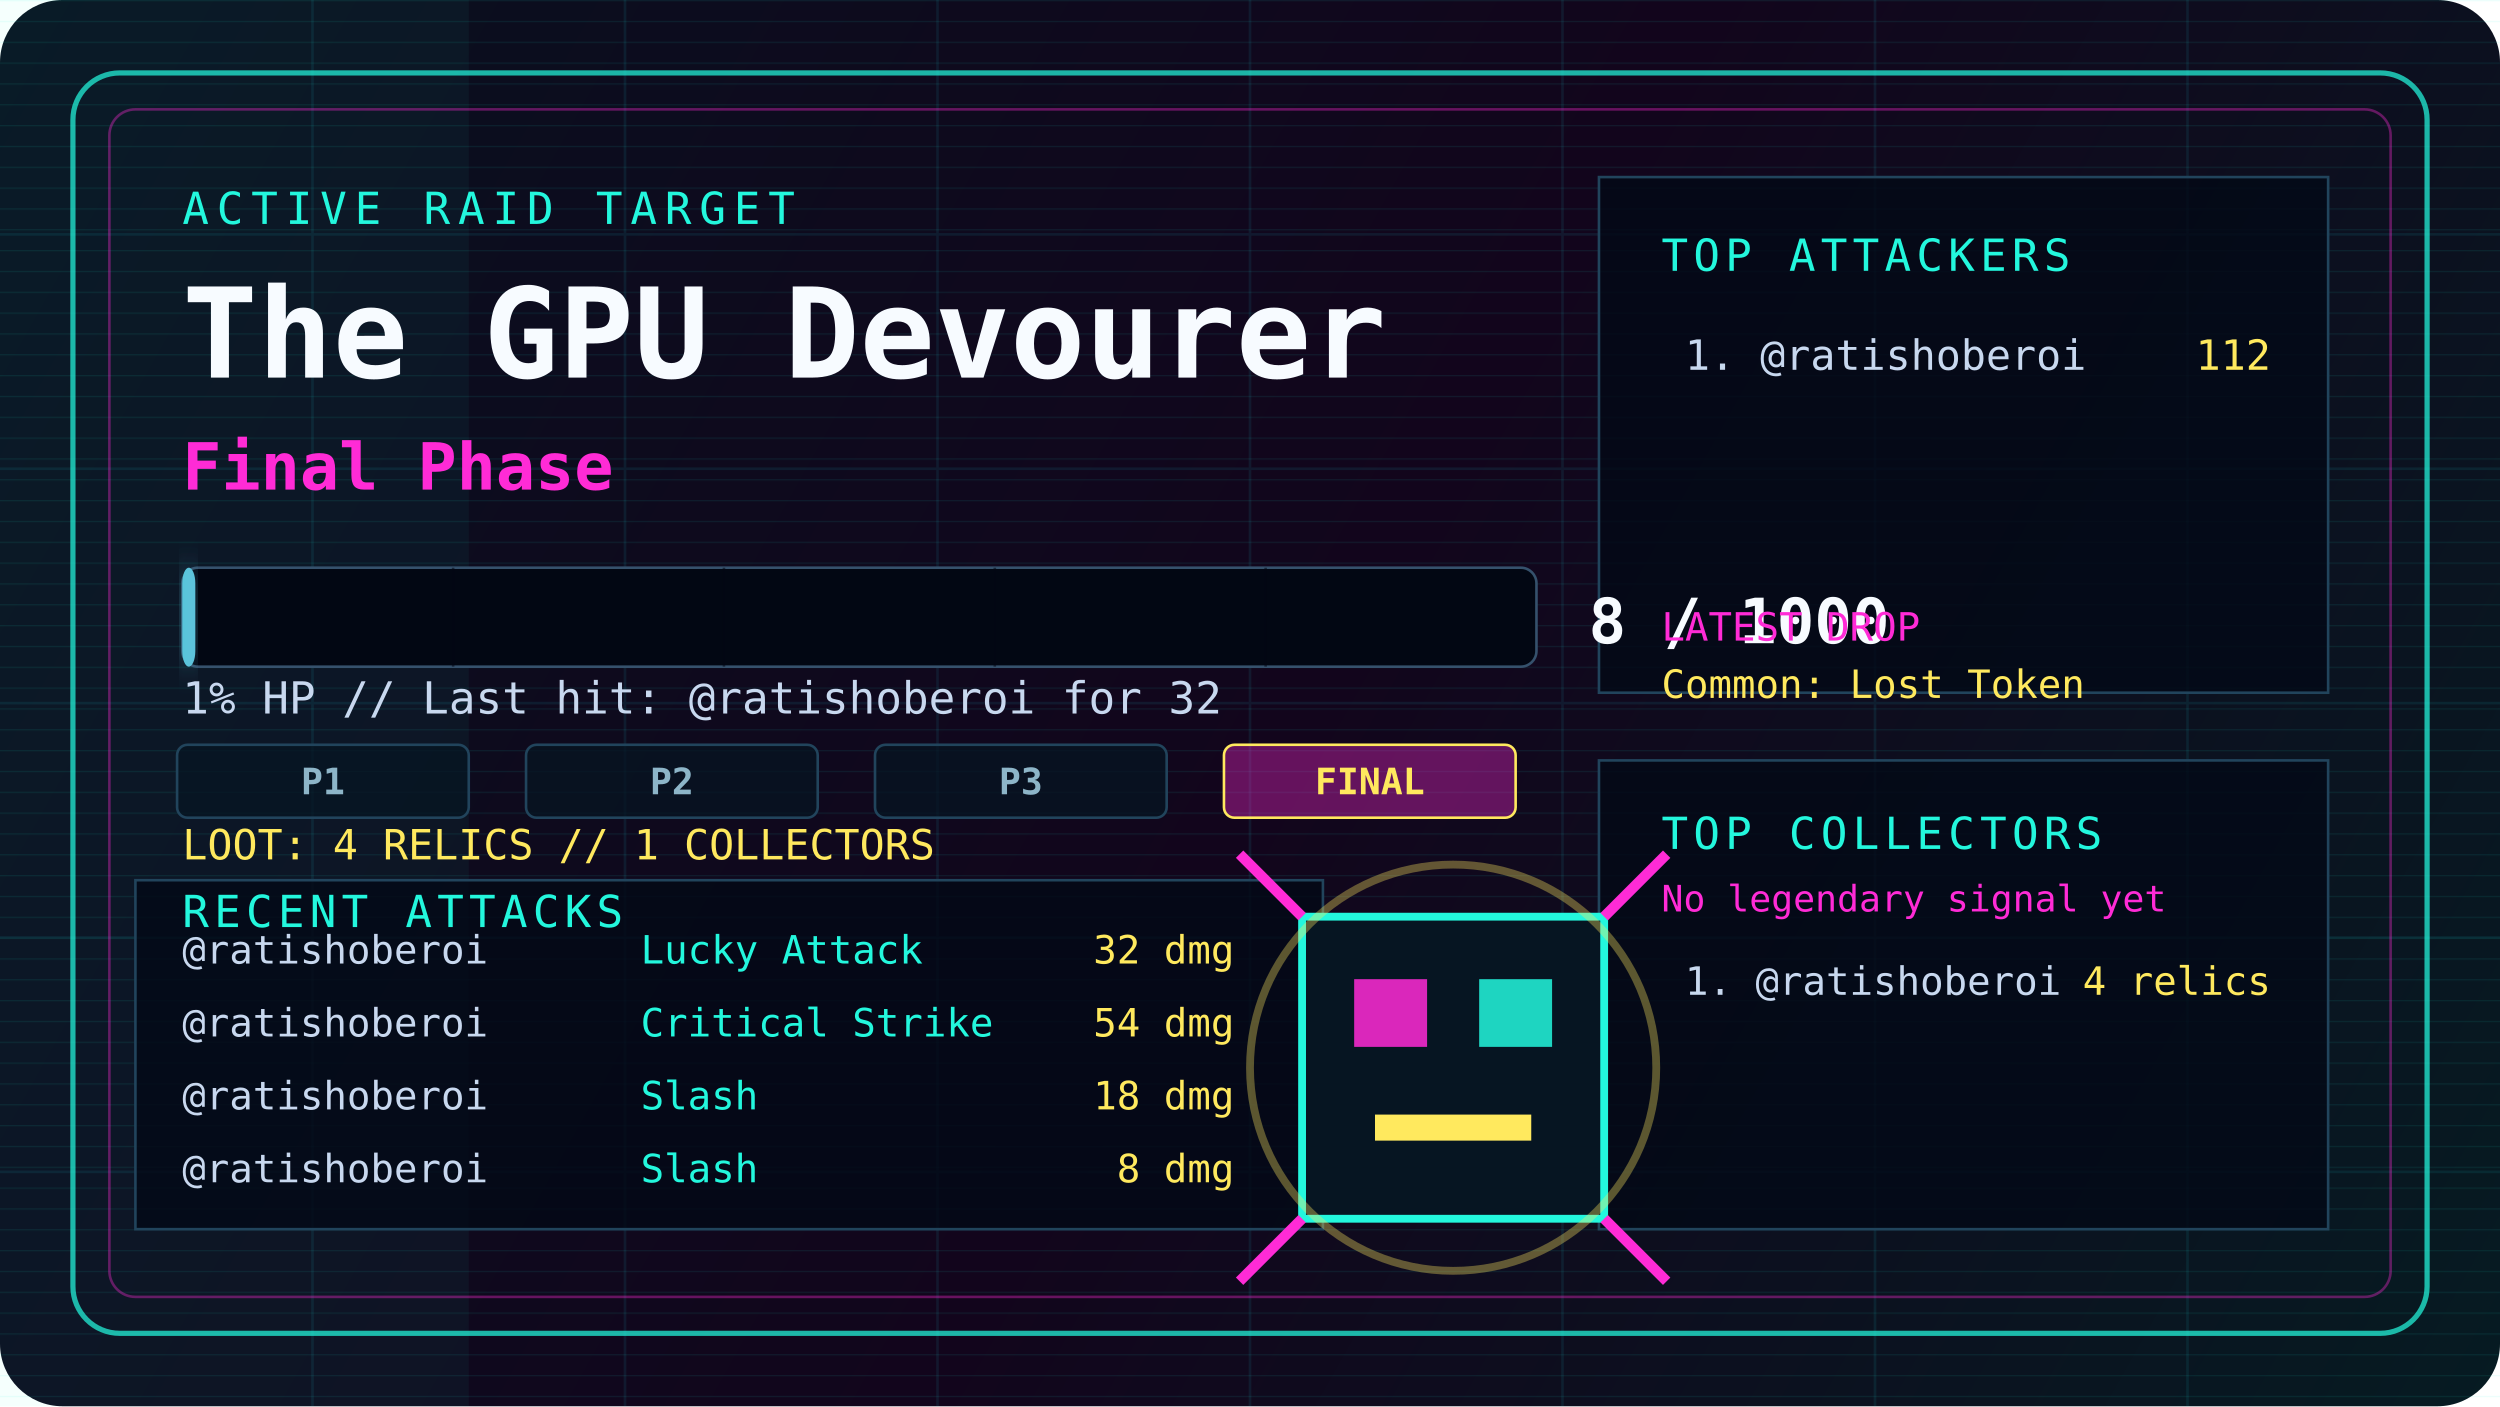
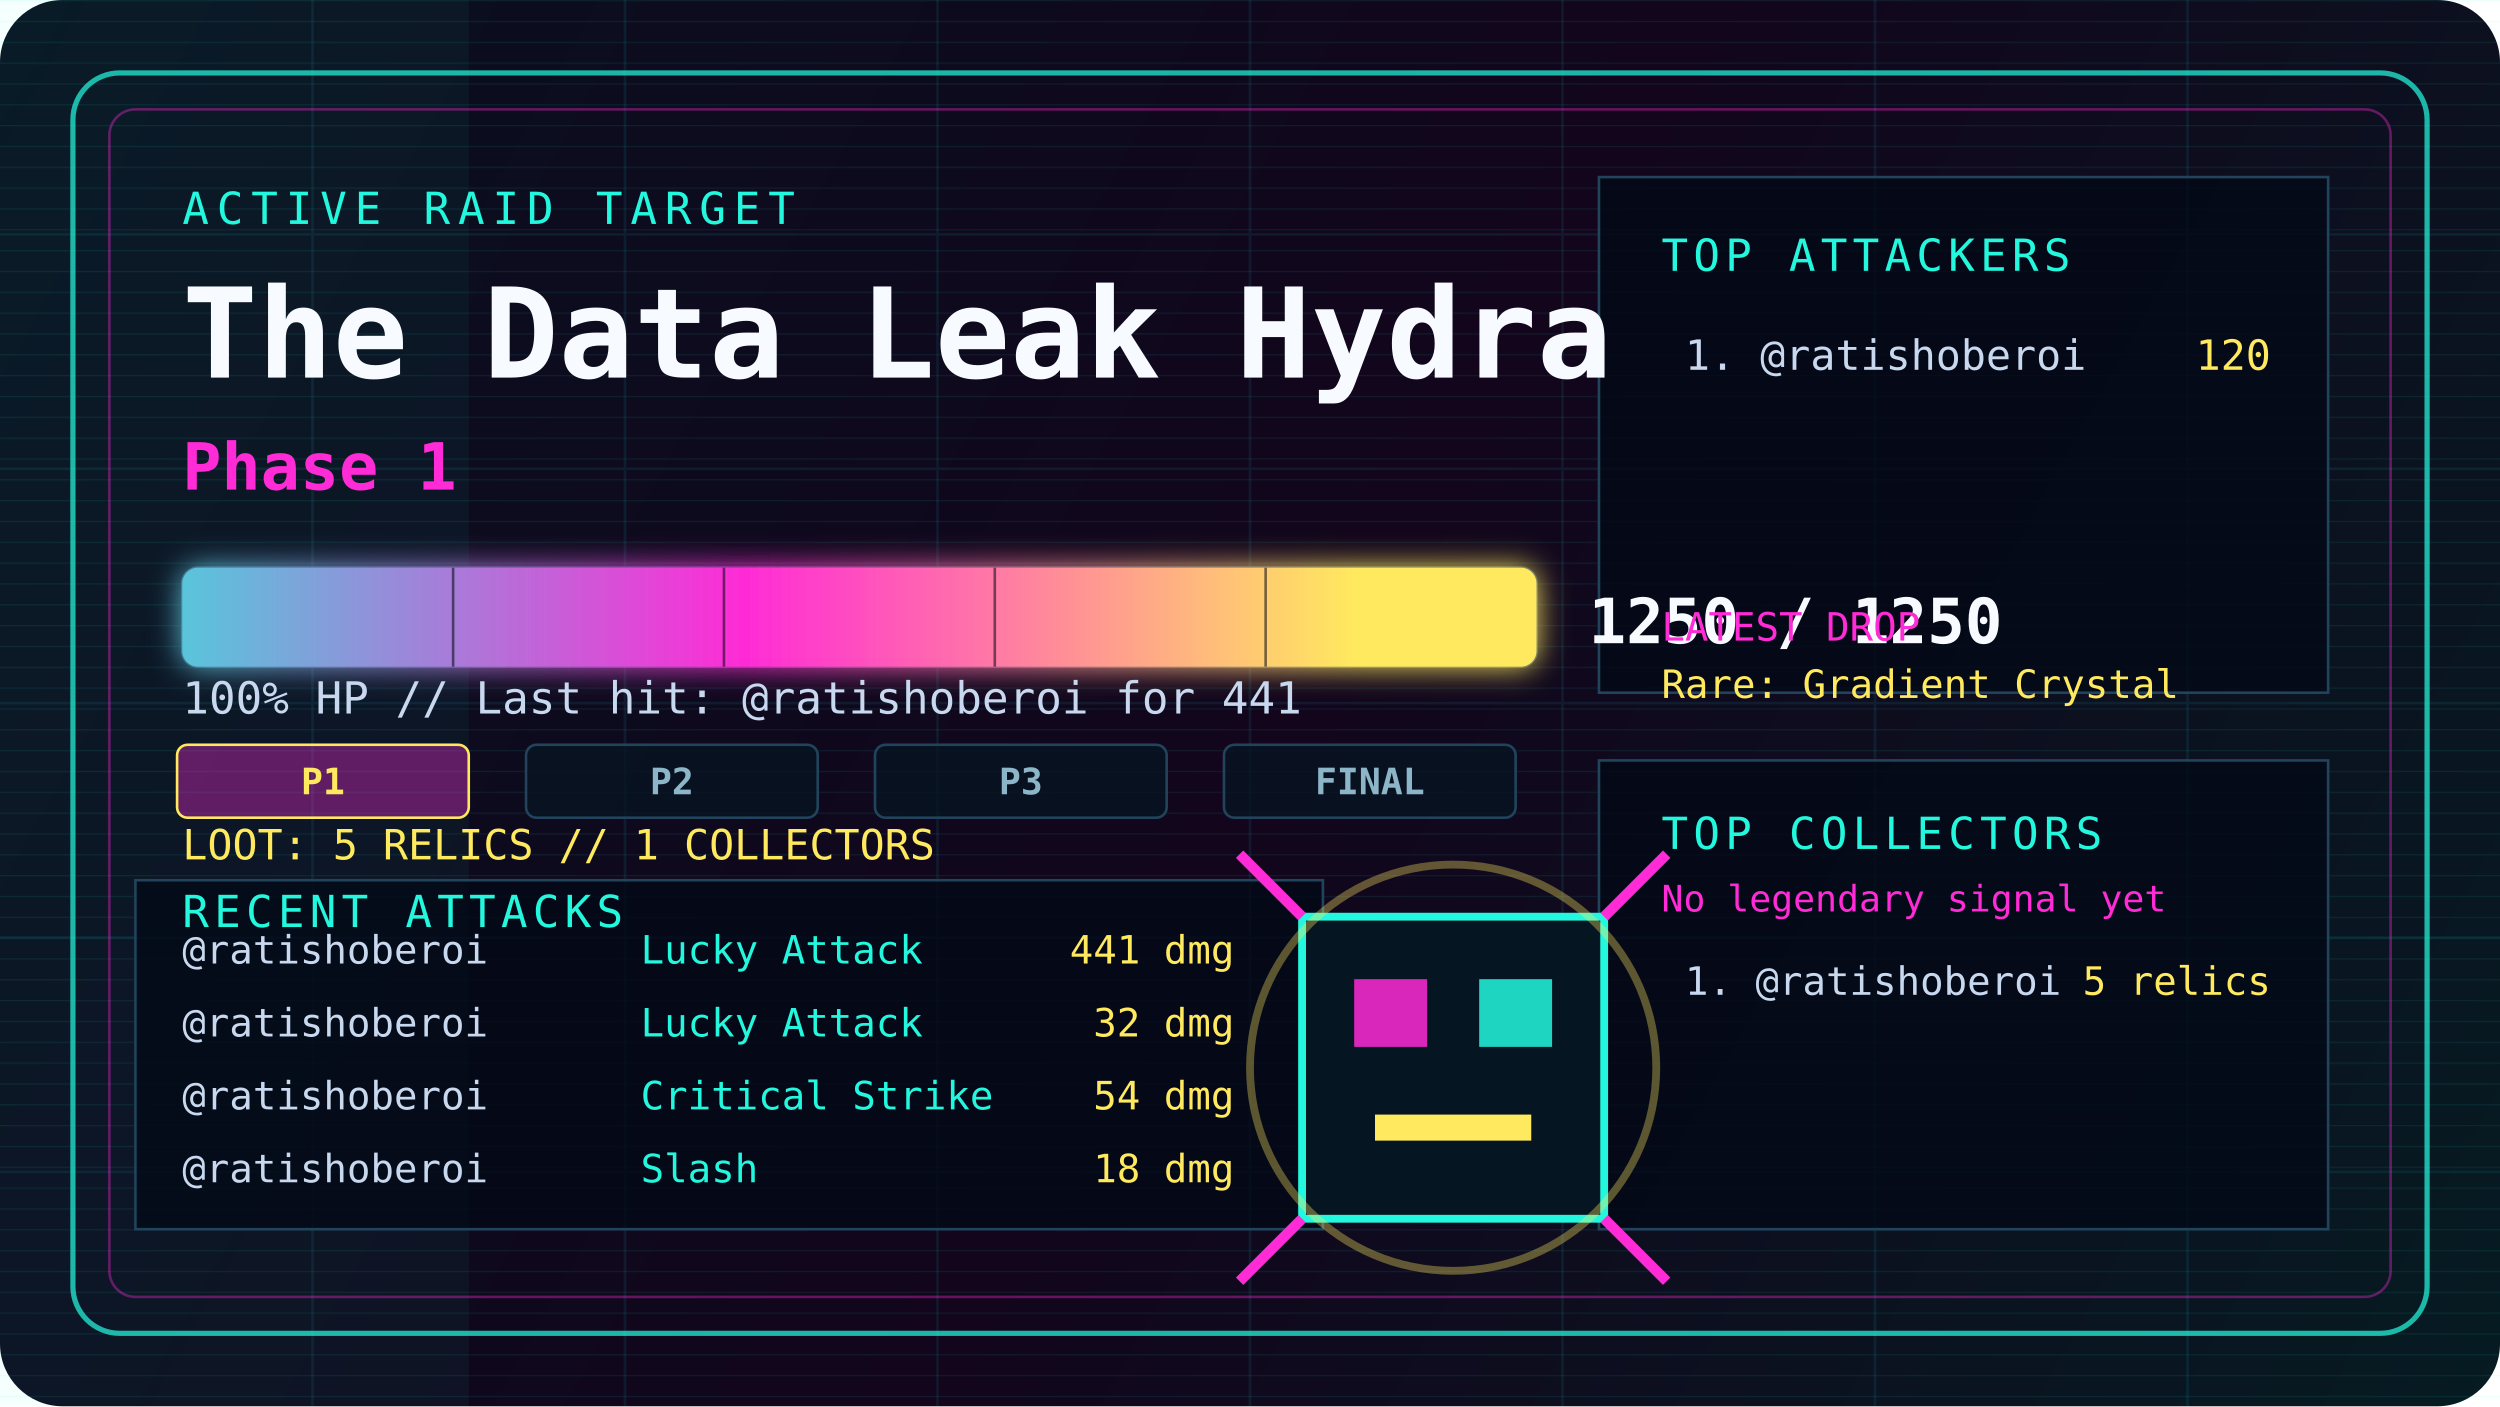
<svg xmlns="http://www.w3.org/2000/svg" width="960" height="540" viewBox="0 0 960 540" fill="none" role="img" aria-labelledby="title desc">
  <defs>
    <linearGradient id="bg" x1="0" y1="0" x2="960" y2="540" gradientUnits="userSpaceOnUse">
      <stop offset="0" stop-color="#08111f" />
      <stop offset="0.52" stop-color="#12051c" />
      <stop offset="1" stop-color="#061b22" />
    </linearGradient>
    <linearGradient id="hp" x1="0" y1="0" x2="520" y2="0" gradientUnits="userSpaceOnUse">
      <stop offset="0" stop-color="#23f7dd" />
      <stop offset="0.55" stop-color="#ff2bd6" />
      <stop offset="1" stop-color="#ffe95e" />
    </linearGradient>
    <filter id="glow" x="-20%" y="-80%" width="140%" height="260%">
      <feGaussianBlur stdDeviation="6" result="blur" />
      <feMerge>
        <feMergeNode in="blur" />
        <feMergeNode in="SourceGraphic" />
      </feMerge>
    </filter>
    <pattern id="scan" width="8" height="8" patternUnits="userSpaceOnUse">
      <path d="M0 0H8" stroke="#23f7dd" stroke-opacity="0.08" />
    </pattern>
    <style>
      @keyframes pulse { 0%, 100% { opacity: .55; } 50% { opacity: 1; } }
      @keyframes sweep { 0% { transform: translateX(-960px); } 100% { transform: translateX(960px); } }
      .pulse { animation: pulse 2.4s ease-in-out infinite; }
      .sweep { animation: sweep 5s linear infinite; }
    </style>
  </defs>
  <rect width="960" height="540" rx="24" fill="url(#bg)" />
  <rect width="960" height="540" fill="url(#scan)" />
  <rect class="sweep" x="0" y="0" width="180" height="540" fill="#23f7dd" fill-opacity="0.045" />
  <path d="M0 90H960M0 180H960M0 270H960M0 360H960M0 450H960M120 0V540M240 0V540M360 0V540M480 0V540M600 0V540M720 0V540M840 0V540" stroke="#1cf7ff" stroke-opacity="0.08" />
  <rect x="28" y="28" width="904" height="484" rx="18" stroke="#23f7dd" stroke-opacity="0.72" stroke-width="2" />
  <rect x="42" y="42" width="876" height="456" rx="10" stroke="#ff2bd6" stroke-opacity="0.36" />
  <path d="M614 68H894V266H614Z" fill="#030917" fill-opacity="0.82" stroke="#21445c" />
  <path d="M614 292H894V472H614Z" fill="#030917" fill-opacity="0.82" stroke="#21445c" />
  <path d="M52 338H508V472H52Z" fill="#030917" fill-opacity="0.82" stroke="#21445c" />
  <text x="70" y="86" fill="#23f7dd" font-family="ui-monospace, SFMono-Regular, Menlo, Monaco, Consolas, monospace" font-size="17" letter-spacing="3">ACTIVE RAID TARGET</text>
-   <text x="70" y="145" fill="#f7fbff" font-family="ui-monospace, SFMono-Regular, Menlo, Monaco, Consolas, monospace" font-size="48" font-weight="900">The GPU Devourer</text>
-   <text x="70" y="188" fill="#ff2bd6" font-family="ui-monospace, SFMono-Regular, Menlo, Monaco, Consolas, monospace" font-size="25" font-weight="800">Final Phase</text>
+   <text x="70" y="145" fill="#f7fbff" font-family="ui-monospace, SFMono-Regular, Menlo, Monaco, Consolas, monospace" font-size="48" font-weight="900">The Data Leak Hydra</text>
+   <text x="70" y="188" fill="#ff2bd6" font-family="ui-monospace, SFMono-Regular, Menlo, Monaco, Consolas, monospace" font-size="25" font-weight="800">Phase 1</text>
  <rect x="70" y="218" width="520" height="38" rx="6" fill="#020713" stroke="#35516c" />
-   <rect class="pulse" x="70" y="218" width="5" height="38" rx="6" fill="url(#hp)" filter="url(#glow)" />
+   <rect class="pulse" x="70" y="218" width="520" height="38" rx="6" fill="url(#hp)" filter="url(#glow)" />
  <path d="M174 218V256M278 218V256M382 218V256M486 218V256" stroke="#020713" stroke-opacity="0.55" />
-   <text x="610" y="247" fill="#f7fbff" font-family="ui-monospace, SFMono-Regular, Menlo, Monaco, Consolas, monospace" font-size="24" font-weight="900">8 / 1000</text>
-   <text x="70" y="274" fill="#c8d8ef" font-family="ui-monospace, SFMono-Regular, Menlo, Monaco, Consolas, monospace" font-size="17">1% HP // Last hit: @ratishoberoi for 32</text>
-   <rect x="68" y="286" width="112" height="28" rx="4" fill="#061522" fill-opacity="0.75" stroke="#21445c" />
-   <text x="124" y="305" text-anchor="middle" fill="#8db5c8" font-family="ui-monospace, SFMono-Regular, Menlo, Monaco, Consolas, monospace" font-size="14" font-weight="800">P1</text>
+   <text x="610" y="247" fill="#f7fbff" font-family="ui-monospace, SFMono-Regular, Menlo, Monaco, Consolas, monospace" font-size="24" font-weight="900">1250 / 1250</text>
+   <text x="70" y="274" fill="#c8d8ef" font-family="ui-monospace, SFMono-Regular, Menlo, Monaco, Consolas, monospace" font-size="17">100% HP // Last hit: @ratishoberoi for 441</text>
+   <rect x="68" y="286" width="112" height="28" rx="4" fill="#ff2bd6" fill-opacity="0.35" stroke="#ffe95e" />
+   <text x="124" y="305" text-anchor="middle" fill="#ffe95e" font-family="ui-monospace, SFMono-Regular, Menlo, Monaco, Consolas, monospace" font-size="14" font-weight="800">P1</text>
  <rect x="202" y="286" width="112" height="28" rx="4" fill="#061522" fill-opacity="0.75" stroke="#21445c" />
  <text x="258" y="305" text-anchor="middle" fill="#8db5c8" font-family="ui-monospace, SFMono-Regular, Menlo, Monaco, Consolas, monospace" font-size="14" font-weight="800">P2</text>
  <rect x="336" y="286" width="112" height="28" rx="4" fill="#061522" fill-opacity="0.75" stroke="#21445c" />
  <text x="392" y="305" text-anchor="middle" fill="#8db5c8" font-family="ui-monospace, SFMono-Regular, Menlo, Monaco, Consolas, monospace" font-size="14" font-weight="800">P3</text>
-   <rect x="470" y="286" width="112" height="28" rx="4" fill="#ff2bd6" fill-opacity="0.35" stroke="#ffe95e" />
-   <text x="526" y="305" text-anchor="middle" fill="#ffe95e" font-family="ui-monospace, SFMono-Regular, Menlo, Monaco, Consolas, monospace" font-size="14" font-weight="800">FINAL</text>
-   <text x="70" y="330" fill="#ffe95e" font-family="ui-monospace, SFMono-Regular, Menlo, Monaco, Consolas, monospace" font-size="16">LOOT: 4 RELICS // 1 COLLECTORS</text>
+   <rect x="470" y="286" width="112" height="28" rx="4" fill="#061522" fill-opacity="0.75" stroke="#21445c" />
+   <text x="526" y="305" text-anchor="middle" fill="#8db5c8" font-family="ui-monospace, SFMono-Regular, Menlo, Monaco, Consolas, monospace" font-size="14" font-weight="800">FINAL</text>
+   <text x="70" y="330" fill="#ffe95e" font-family="ui-monospace, SFMono-Regular, Menlo, Monaco, Consolas, monospace" font-size="16">LOOT: 5 RELICS // 1 COLLECTORS</text>
  <text x="638" y="104" fill="#23f7dd" font-family="ui-monospace, SFMono-Regular, Menlo, Monaco, Consolas, monospace" font-size="17" letter-spacing="2">TOP ATTACKERS</text>
  <text x="647" y="142" fill="#c8d8ef" font-family="ui-monospace, SFMono-Regular, Menlo, Monaco, Consolas, monospace" font-size="16">1. @ratishoberoi</text>
-   <text x="872" y="142" text-anchor="end" fill="#ffe95e" font-family="ui-monospace, SFMono-Regular, Menlo, Monaco, Consolas, monospace" font-size="16">112</text>
+   <text x="872" y="142" text-anchor="end" fill="#ffe95e" font-family="ui-monospace, SFMono-Regular, Menlo, Monaco, Consolas, monospace" font-size="16">120</text>
  <text x="638" y="246" fill="#ff2bd6" font-family="ui-monospace, SFMono-Regular, Menlo, Monaco, Consolas, monospace" font-size="15">LATEST DROP</text>
-   <text x="638" y="268" fill="#ffe95e" font-family="ui-monospace, SFMono-Regular, Menlo, Monaco, Consolas, monospace" font-size="15">Common: Lost Token</text>
+   <text x="638" y="268" fill="#ffe95e" font-family="ui-monospace, SFMono-Regular, Menlo, Monaco, Consolas, monospace" font-size="15">Rare: Gradient Crystal</text>
  <text x="638" y="326" fill="#23f7dd" font-family="ui-monospace, SFMono-Regular, Menlo, Monaco, Consolas, monospace" font-size="17" letter-spacing="2">TOP COLLECTORS</text>
  <text x="638" y="350" fill="#ff2bd6" font-family="ui-monospace, SFMono-Regular, Menlo, Monaco, Consolas, monospace" font-size="14">No legendary signal yet</text>
  <text x="647" y="382" fill="#c8d8ef" font-family="ui-monospace, SFMono-Regular, Menlo, Monaco, Consolas, monospace" font-size="15">1. @ratishoberoi</text>
-   <text x="872" y="382" text-anchor="end" fill="#ffe95e" font-family="ui-monospace, SFMono-Regular, Menlo, Monaco, Consolas, monospace" font-size="15">4 relics</text>
+   <text x="872" y="382" text-anchor="end" fill="#ffe95e" font-family="ui-monospace, SFMono-Regular, Menlo, Monaco, Consolas, monospace" font-size="15">5 relics</text>
  <text x="70" y="356" fill="#23f7dd" font-family="ui-monospace, SFMono-Regular, Menlo, Monaco, Consolas, monospace" font-size="17" letter-spacing="2">RECENT ATTACKS</text>
  <text x="70" y="370" fill="#c8d8ef" font-family="ui-monospace, SFMono-Regular, Menlo, Monaco, Consolas, monospace" font-size="15">@ratishoberoi</text>
  <text x="246" y="370" fill="#23f7dd" font-family="ui-monospace, SFMono-Regular, Menlo, Monaco, Consolas, monospace" font-size="15">Lucky Attack</text>
-   <text x="474" y="370" text-anchor="end" fill="#ffe95e" font-family="ui-monospace, SFMono-Regular, Menlo, Monaco, Consolas, monospace" font-size="15">32 dmg</text>
+   <text x="474" y="370" text-anchor="end" fill="#ffe95e" font-family="ui-monospace, SFMono-Regular, Menlo, Monaco, Consolas, monospace" font-size="15">441 dmg</text>
  <text x="70" y="398" fill="#c8d8ef" font-family="ui-monospace, SFMono-Regular, Menlo, Monaco, Consolas, monospace" font-size="15">@ratishoberoi</text>
-   <text x="246" y="398" fill="#23f7dd" font-family="ui-monospace, SFMono-Regular, Menlo, Monaco, Consolas, monospace" font-size="15">Critical Strike</text>
-   <text x="474" y="398" text-anchor="end" fill="#ffe95e" font-family="ui-monospace, SFMono-Regular, Menlo, Monaco, Consolas, monospace" font-size="15">54 dmg</text>
+   <text x="246" y="398" fill="#23f7dd" font-family="ui-monospace, SFMono-Regular, Menlo, Monaco, Consolas, monospace" font-size="15">Lucky Attack</text>
+   <text x="474" y="398" text-anchor="end" fill="#ffe95e" font-family="ui-monospace, SFMono-Regular, Menlo, Monaco, Consolas, monospace" font-size="15">32 dmg</text>
  <text x="70" y="426" fill="#c8d8ef" font-family="ui-monospace, SFMono-Regular, Menlo, Monaco, Consolas, monospace" font-size="15">@ratishoberoi</text>
-   <text x="246" y="426" fill="#23f7dd" font-family="ui-monospace, SFMono-Regular, Menlo, Monaco, Consolas, monospace" font-size="15">Slash</text>
-   <text x="474" y="426" text-anchor="end" fill="#ffe95e" font-family="ui-monospace, SFMono-Regular, Menlo, Monaco, Consolas, monospace" font-size="15">18 dmg</text>
+   <text x="246" y="426" fill="#23f7dd" font-family="ui-monospace, SFMono-Regular, Menlo, Monaco, Consolas, monospace" font-size="15">Critical Strike</text>
+   <text x="474" y="426" text-anchor="end" fill="#ffe95e" font-family="ui-monospace, SFMono-Regular, Menlo, Monaco, Consolas, monospace" font-size="15">54 dmg</text>
  <text x="70" y="454" fill="#c8d8ef" font-family="ui-monospace, SFMono-Regular, Menlo, Monaco, Consolas, monospace" font-size="15">@ratishoberoi</text>
  <text x="246" y="454" fill="#23f7dd" font-family="ui-monospace, SFMono-Regular, Menlo, Monaco, Consolas, monospace" font-size="15">Slash</text>
-   <text x="474" y="454" text-anchor="end" fill="#ffe95e" font-family="ui-monospace, SFMono-Regular, Menlo, Monaco, Consolas, monospace" font-size="15">8 dmg</text>
+   <text x="474" y="454" text-anchor="end" fill="#ffe95e" font-family="ui-monospace, SFMono-Regular, Menlo, Monaco, Consolas, monospace" font-size="15">18 dmg</text>
  <g transform="translate(558 410)">
    <rect x="-58" y="-58" width="116" height="116" fill="#061522" stroke="#23f7dd" stroke-width="3" />
    <rect x="-38" y="-34" width="28" height="26" fill="#ff2bd6" fill-opacity="0.85" />
    <rect x="10" y="-34" width="28" height="26" fill="#23f7dd" fill-opacity="0.85" />
    <rect x="-30" y="18" width="60" height="10" fill="#ffe95e" />
    <path d="M-58 -58L-82 -82M58 -58L82 -82M-58 58L-82 82M58 58L82 82" stroke="#ff2bd6" stroke-width="4" />
    <circle class="pulse" cx="0" cy="0" r="78" stroke="#ffe95e" stroke-opacity="0.35" stroke-width="3" />
  </g>
</svg>
